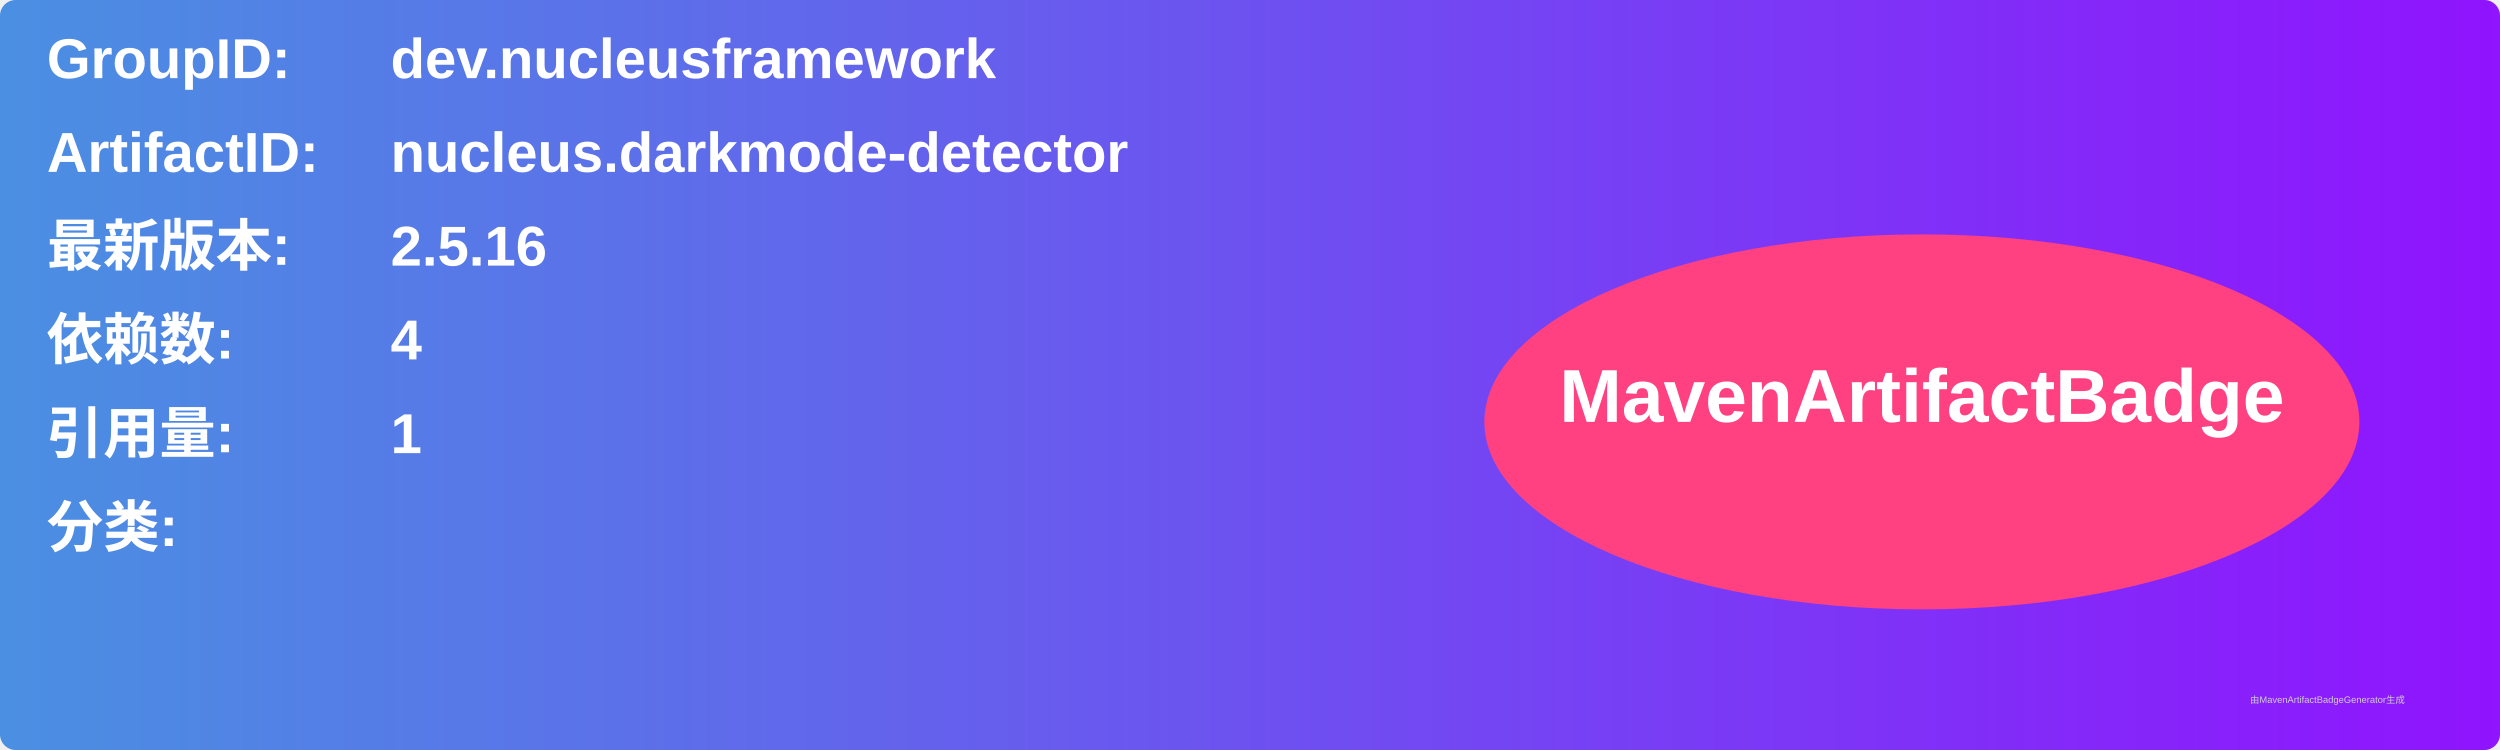
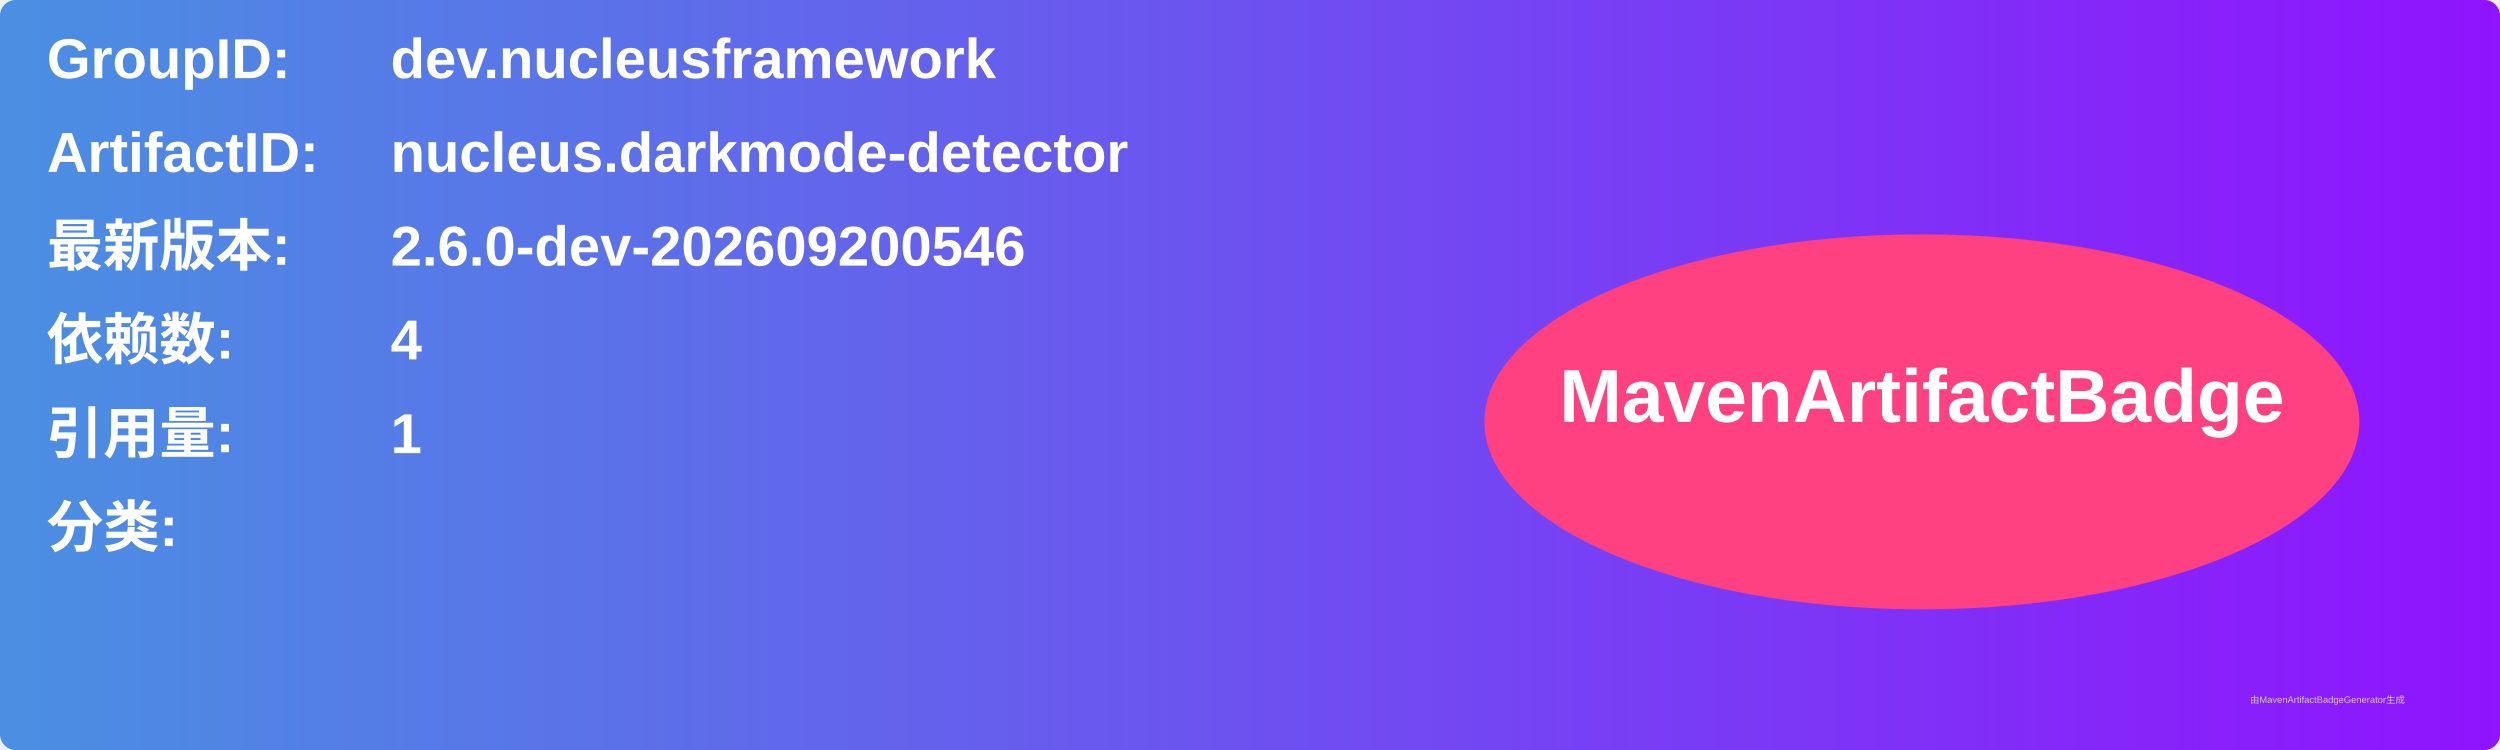
<svg xmlns="http://www.w3.org/2000/svg" width="800" height="240" viewBox="0 0 800 240">
  <linearGradient id="grad" x1="0%" y1="0%" x2="100%" y2="0%">
    <stop offset="0%" stop-color="#4a90e2" />
    <stop offset="100%" stop-color="#9013fe" />
  </linearGradient>
  <rect width="100%" height="100%" rx="5" ry="5" fill="url(#grad)" />
  <g transform="translate(15, 15)">
    <text x="0" y="10" font-family="Arial" font-size="18" fill="white" font-weight="bold" width="260">GroupID:</text>
    <text x="110" y="10" font-family="Arial" font-size="18" fill="white" font-weight="bold" width="460">dev.nucleusframework</text>
    <text x="0" y="40" font-family="Arial" font-size="18" fill="white" font-weight="bold" width="260">ArtifactID:</text>
    <text x="110" y="40" font-family="Arial" font-size="18" fill="white" font-weight="bold" width="460">nucleus.darkmode-detector</text>
    <text x="0" y="70" font-family="Arial" font-size="18" fill="white" font-weight="bold">最新版本:</text>
    <text x="110" y="70" font-family="Arial" font-size="18" fill="white" font-weight="bold">
-       <tspan font-weight="bold">2.5.16</tspan>
+       <tspan font-weight="bold">2.6.0-dev-202609200546</tspan>
    </text>
    <text x="0" y="100" font-family="Arial" font-size="18" fill="white" font-weight="bold">依赖数: </text>
    <text x="110" y="100" font-family="Arial" font-size="18" fill="white">
      <tspan font-weight="bold">4</tspan>
    </text>
    <text x="0" y="130" font-family="Arial" font-size="18" fill="white" font-weight="bold">引用量: </text>
    <text x="110" y="130" font-family="Arial" font-size="18" fill="white">
      <tspan font-weight="bold">1</tspan>
    </text>
    <text x="0" y="160" font-family="Arial" font-size="18" fill="white" font-weight="bold">分类:</text>
    <text x="10" y="190" font-family="Arial" font-size="10" fill="white">
      <tspan font-weight="bold" />
    </text>
    <ellipse cx="600" cy="120" rx="140" ry="60" fill="#ff4081" />
    <text x="600" y="120" text-anchor="middle" font-family="Arial" font-size="24" fill="white" font-weight="bold">MavenArtifactBadge</text>
  </g>
  <text x="720" y="225" font-family="Arial" font-size="3" fill="#d0d0d0">由MavenArtifactBadgeGenerator生成</text>
</svg>
